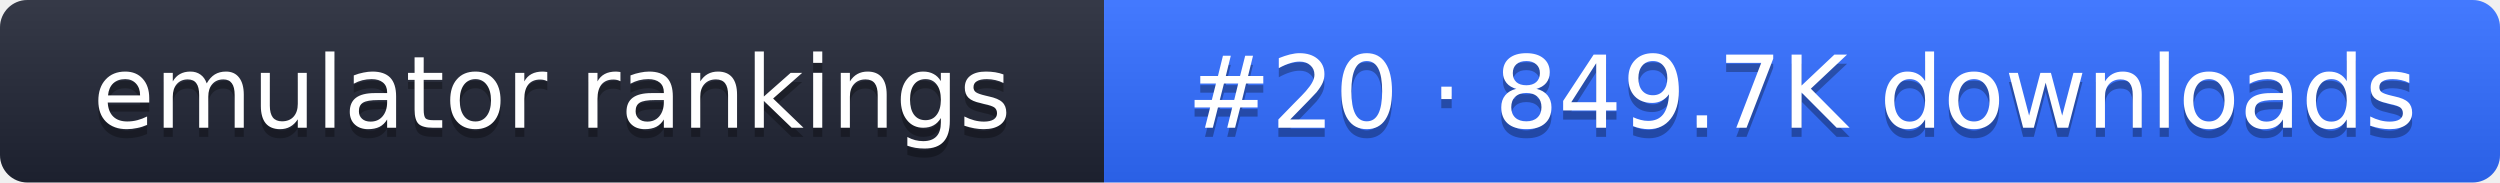
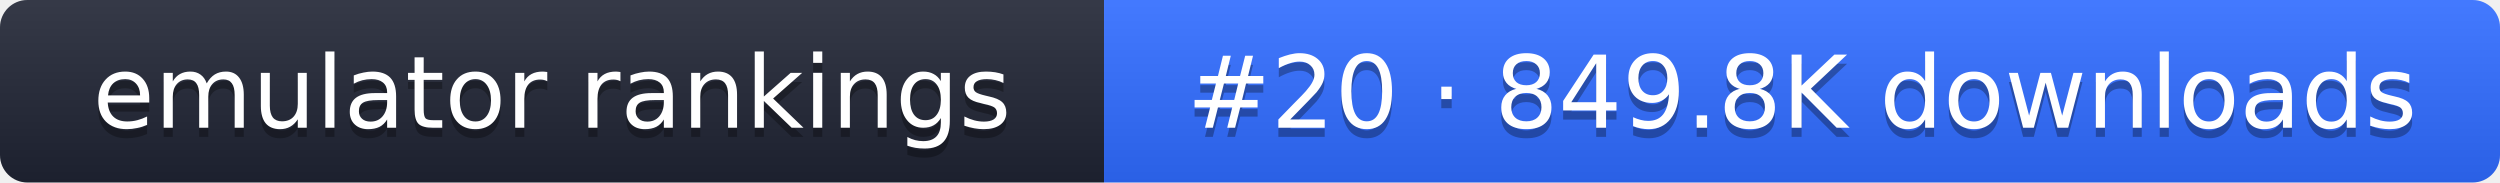
- <svg xmlns="http://www.w3.org/2000/svg" width="274" height="20" role="img" aria-label="emulator rankings: #20 · 849.7K downloads">
+ <svg xmlns="http://www.w3.org/2000/svg" width="274" height="20" role="img" aria-label="emulator rankings: #20 · 849.8K downloads">
  <linearGradient id="g" x2="0" y2="100%">
    <stop offset="0" stop-color="#fff" stop-opacity=".1" />
    <stop offset="1" stop-opacity=".1" />
  </linearGradient>
  <clipPath id="r">
    <rect width="274" height="20" rx="3" fill="#fff" />
  </clipPath>
  <g clip-path="url(#r)">
    <rect width="121" height="20" fill="#1f2433" />
    <rect x="121" width="153" height="20" fill="#2f6bff" />
    <rect width="274" height="20" fill="url(#g)" />
  </g>
  <g fill="#fff" text-anchor="middle" font-family="Verdana,DejaVu Sans,sans-serif" font-size="11">
    <text x="60.5" y="15" fill="#010101" fill-opacity=".3">emulator rankings</text>
    <text x="60.5" y="14">emulator rankings</text>
-     <text x="197.5" y="15" fill="#010101" fill-opacity=".3">#20 · 849.7K downloads</text>
-     <text x="197.5" y="14">#20 · 849.7K downloads</text>
+     <text x="197.5" y="15" fill="#010101" fill-opacity=".3">#20 · 849.8K downloads</text>
+     <text x="197.5" y="14">#20 · 849.8K downloads</text>
  </g>
</svg>
